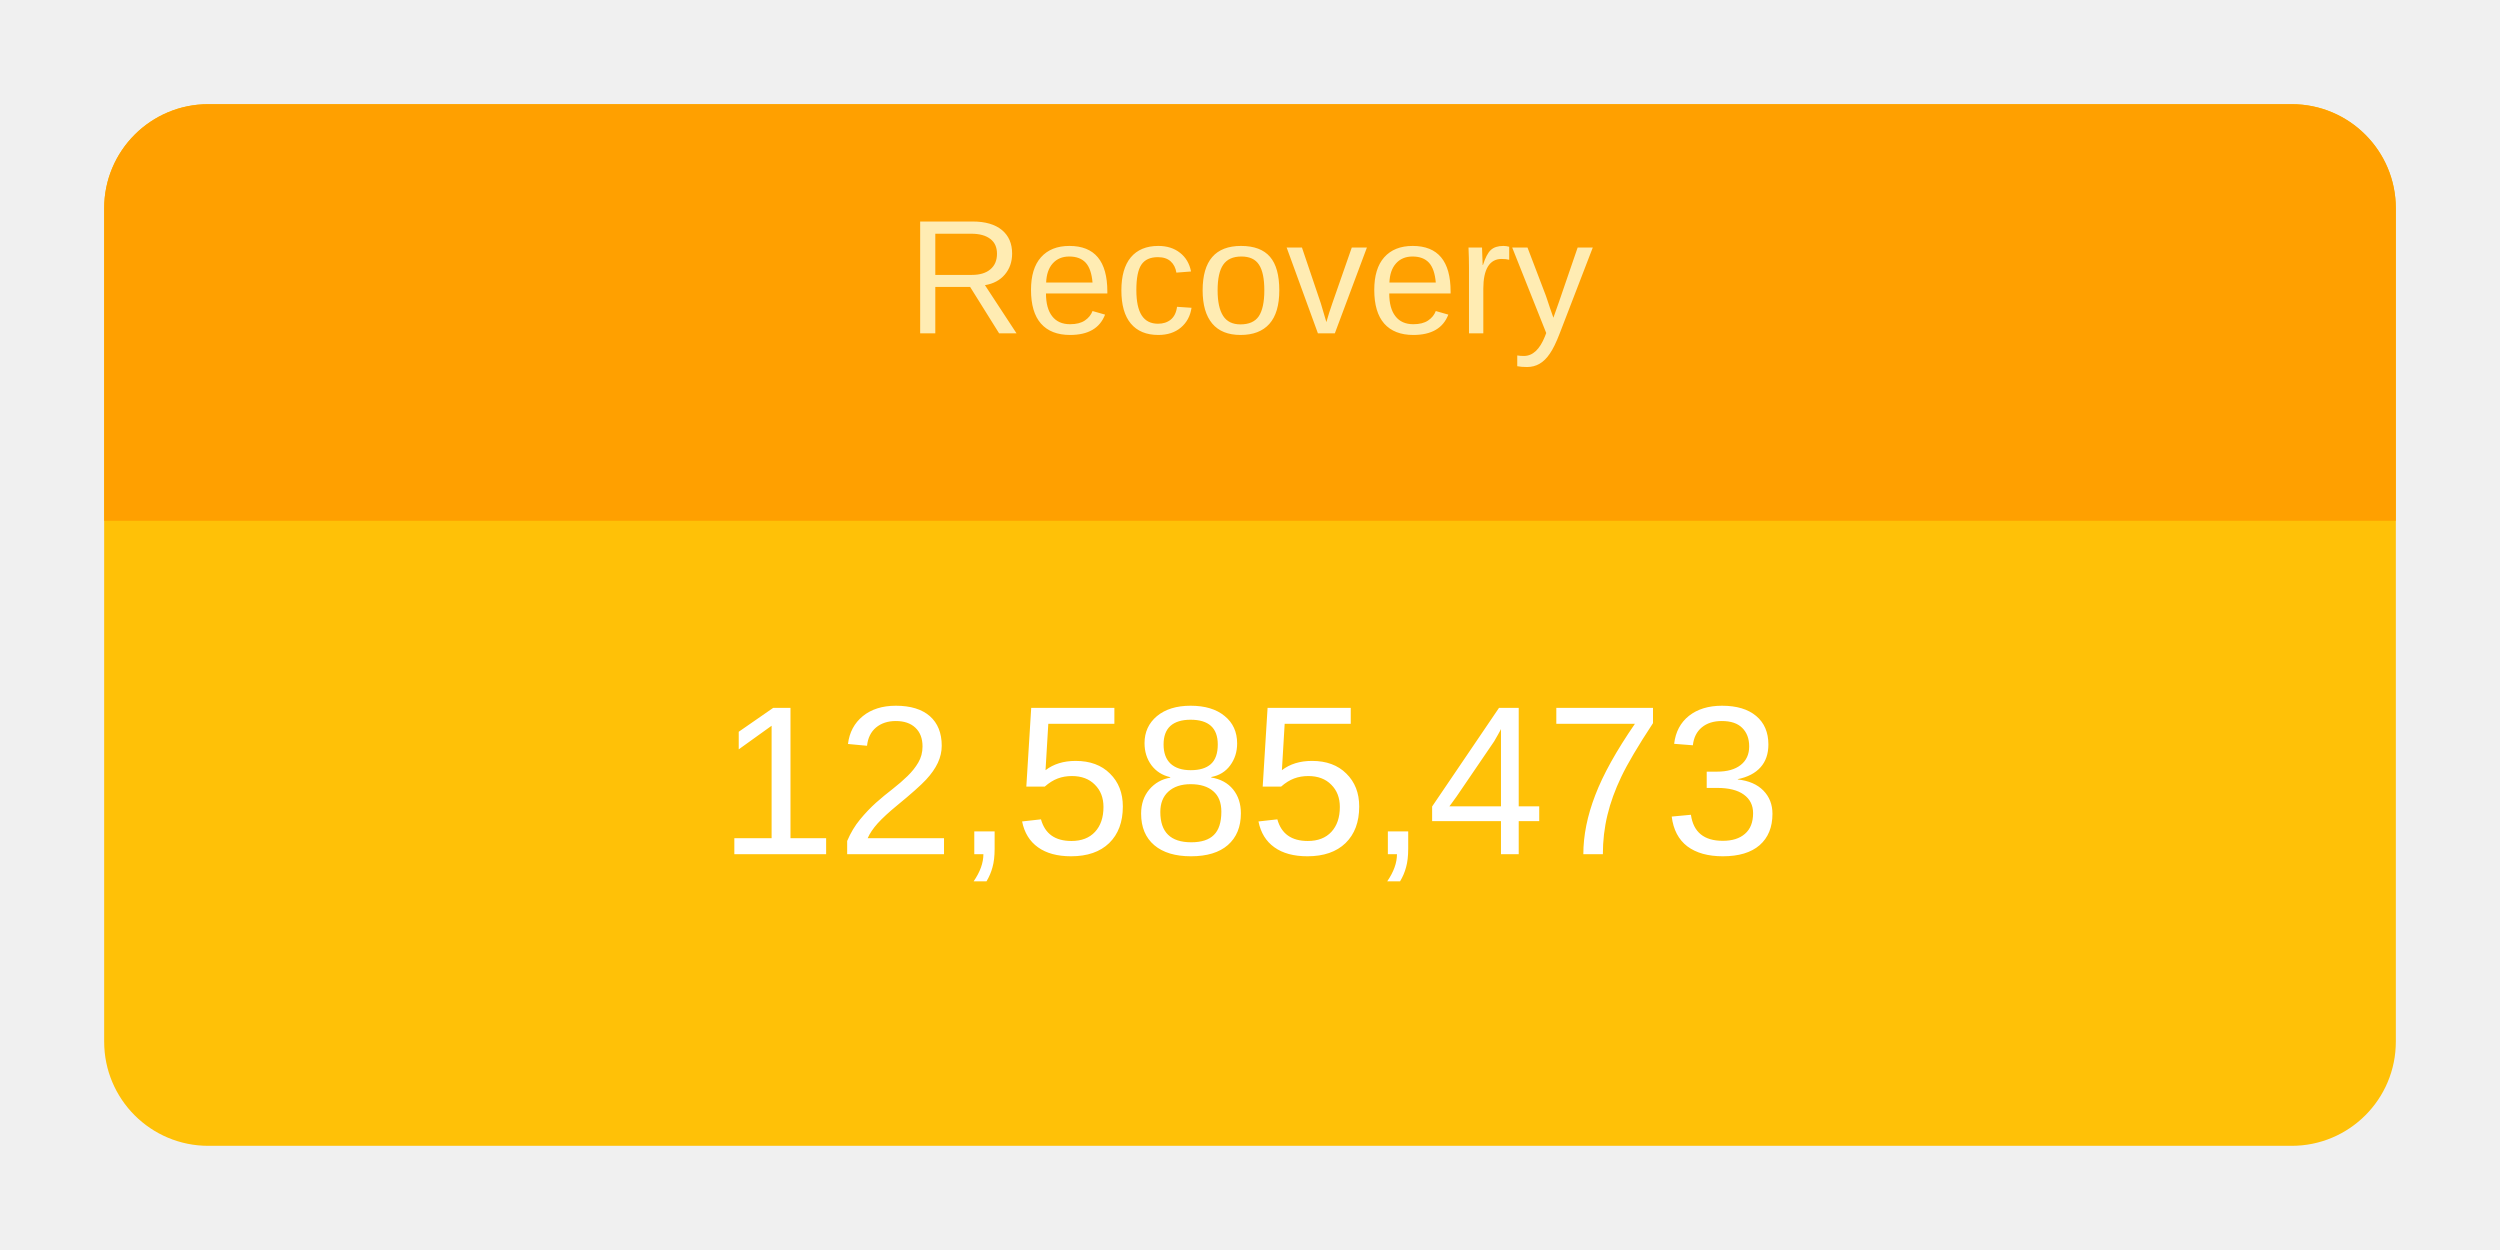
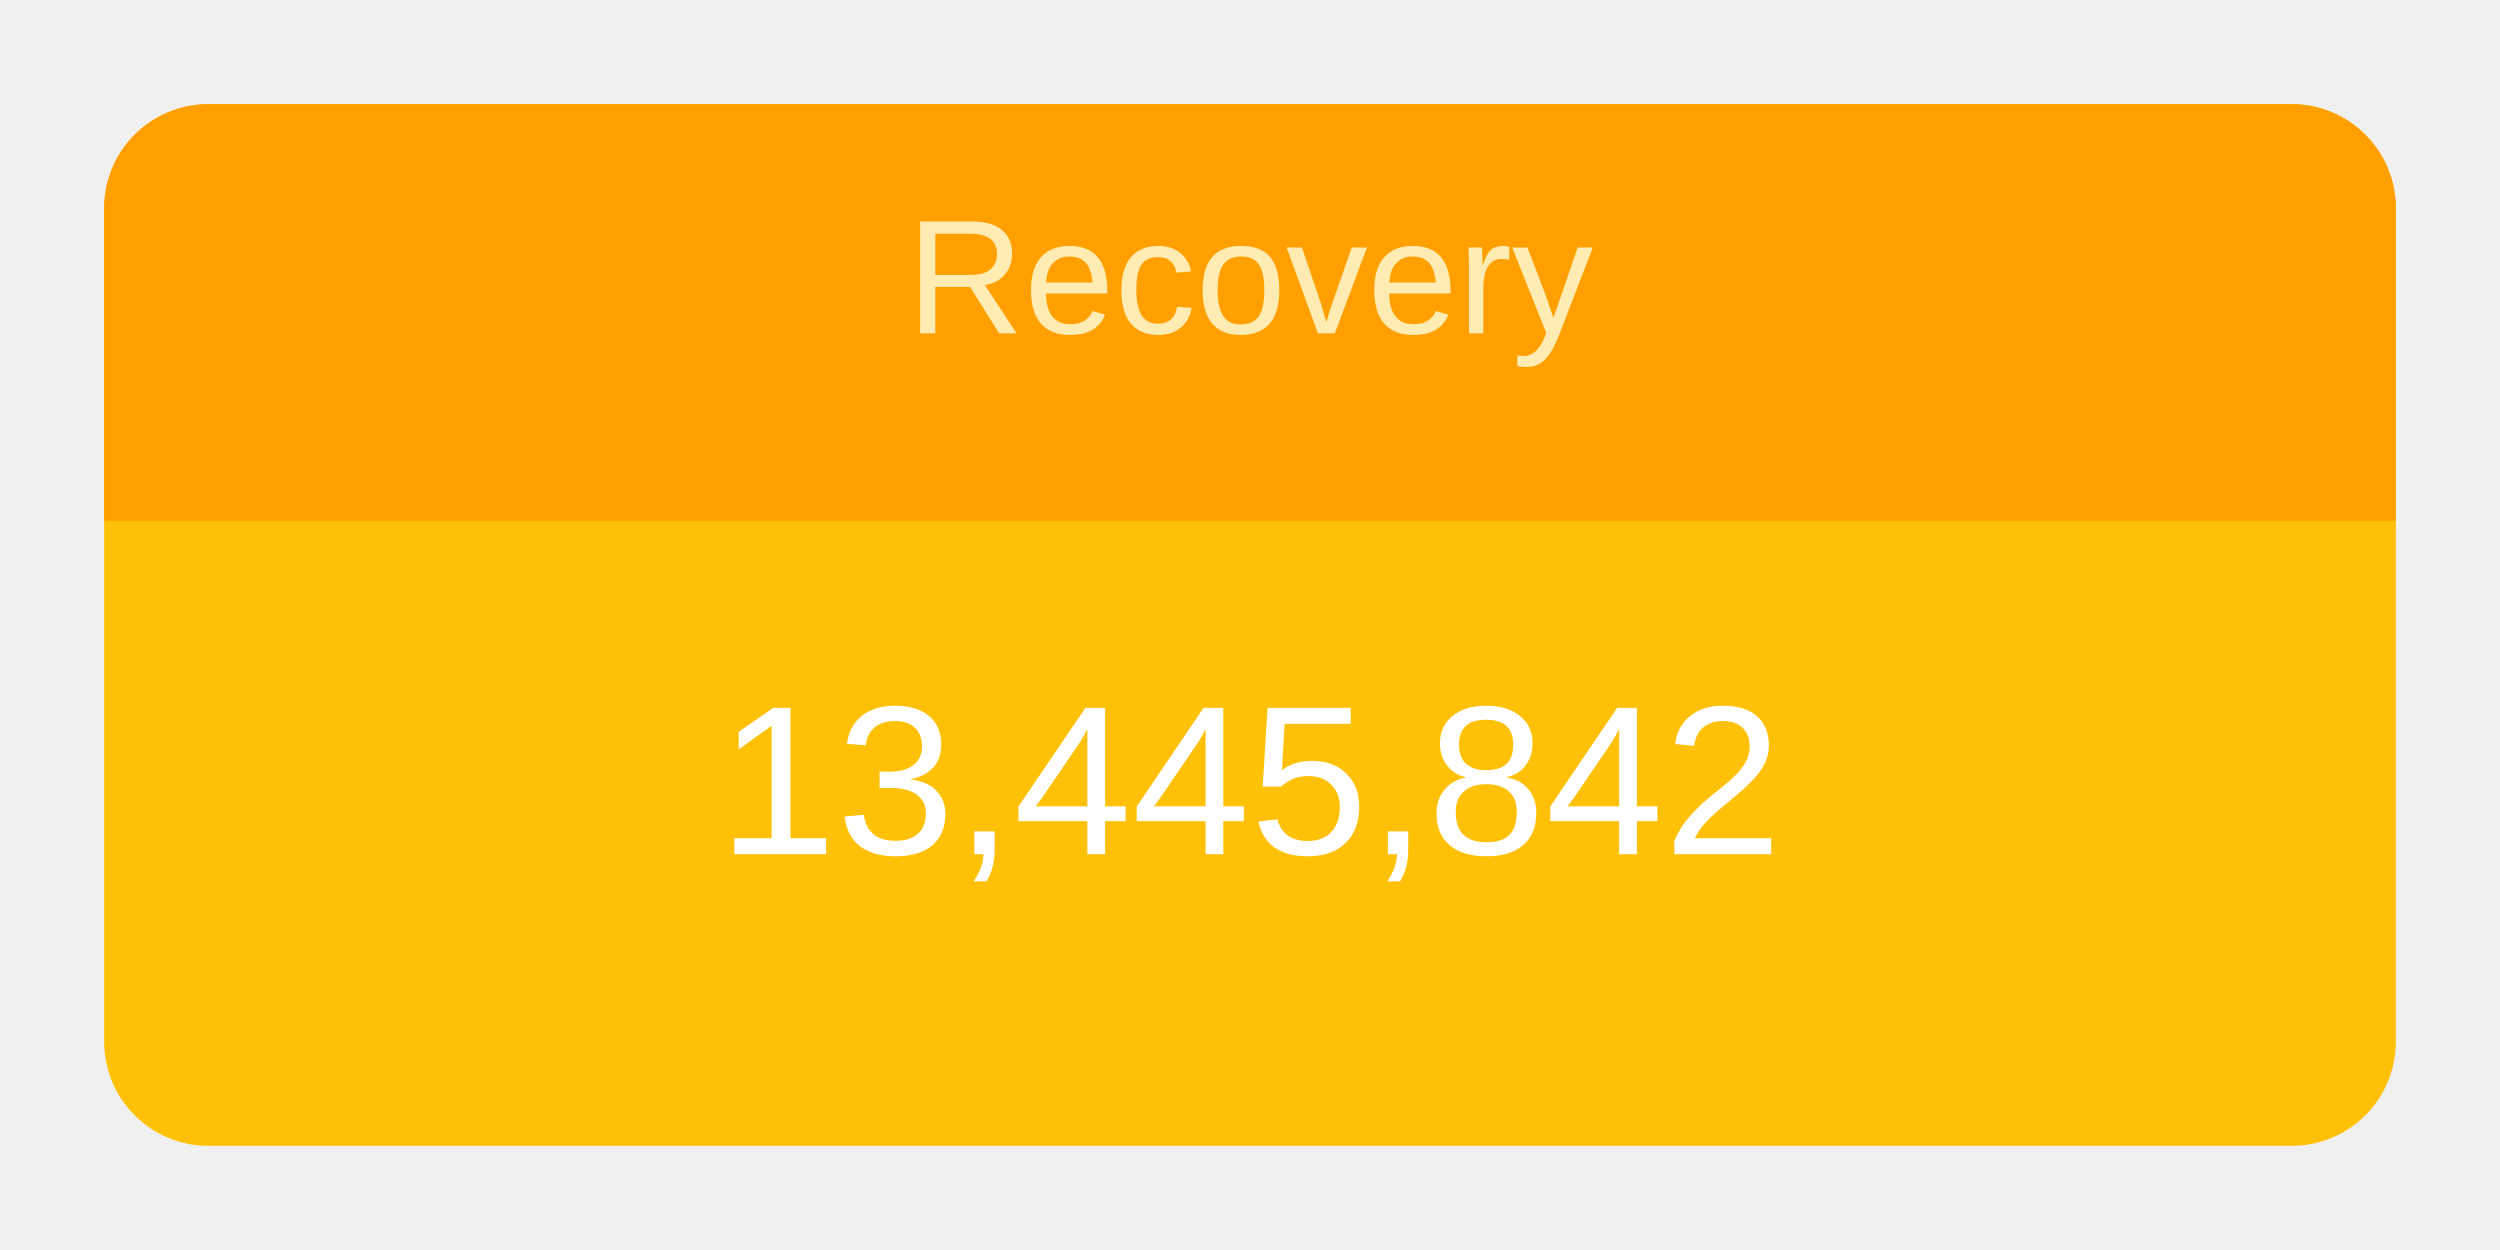
<svg xmlns="http://www.w3.org/2000/svg" height="120" viewBox="" width="240">
  <g transform="translate(10,10)">
    <rect rx="10" ry="10" width="220" height="100" style="fill: #ffc107; stroke-width: 5;" />
    <svg width="220" height="100">
      <text x="50%" y="72%" alignment-baseline="middle" text-anchor="middle" fill="white" font-size="1.7em" font-family="Arial, Helvetica, sans-serif">
-         12,585,473
+         13,445,842
      </text>
    </svg>
    <path fill="#FFA000" d=" M 210 0              a 10 10 0 0 1 10 10              v 30             h-220             v-30             a 10 10 0 0 1 10 -10" />
    <svg width="220" height="40">
      <text x="50%" y="55%" alignment-baseline="middle" text-anchor="middle" fill="#FFECB3" font-size="1.3em" font-family="Arial, Helvetica, sans-serif">
        Recovery
      </text>
    </svg>
  </g>
</svg>
